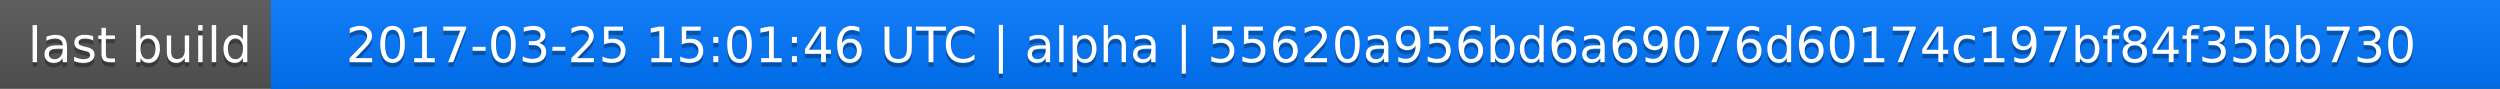
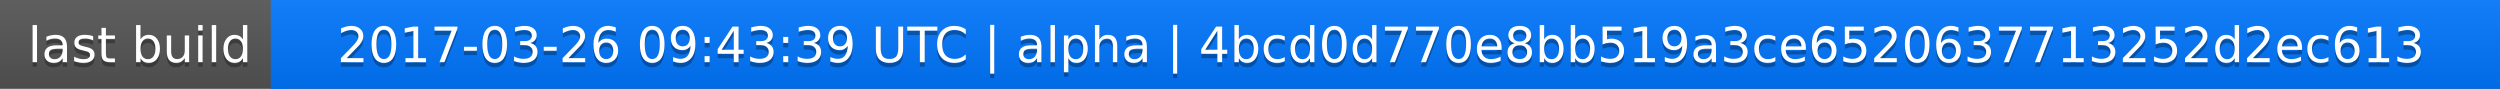
<svg xmlns="http://www.w3.org/2000/svg" width="563" height="20">
  <linearGradient id="a" x2="0" y2="100%">
    <stop offset="0" stop-color="#bbb" stop-opacity=".1" />
    <stop offset="1" stop-opacity=".1" />
  </linearGradient>
  <rect rx="0" width="563" height="20" fill="#555" />
  <rect rx="0" x="61" width="502" height="20" fill="#07f" />
  <path fill="#07f" d="M61 0h4v20h-4z" />
  <rect rx="0" width="563" height="20" fill="url(#a)" />
  <g fill="#fff" text-anchor="middle" font-family="DejaVu Sans,Verdana,Geneva,sans-serif" font-size="11">
    <text x="31.5" y="15" fill="#010101" fill-opacity=".3">last build</text>
    <text x="31.5" y="14">last build</text>
-     <text x="311" y="15" fill="#010101" fill-opacity=".3">2017-03-25 15:01:46 UTC | alpha | 55620a956bd6a69076d60174c197bf84f35bb730</text>
-     <text x="311" y="14">2017-03-25 15:01:46 UTC | alpha | 55620a956bd6a69076d60174c197bf84f35bb730</text>
+     <text x="311" y="15" fill="#010101" fill-opacity=".3">2017-03-26 09:43:39 UTC | alpha | 4bcd0d770e8bb519a3ce6520637713252d2ec613</text>
+     <text x="311" y="14">2017-03-26 09:43:39 UTC | alpha | 4bcd0d770e8bb519a3ce6520637713252d2ec613</text>
  </g>
</svg>
